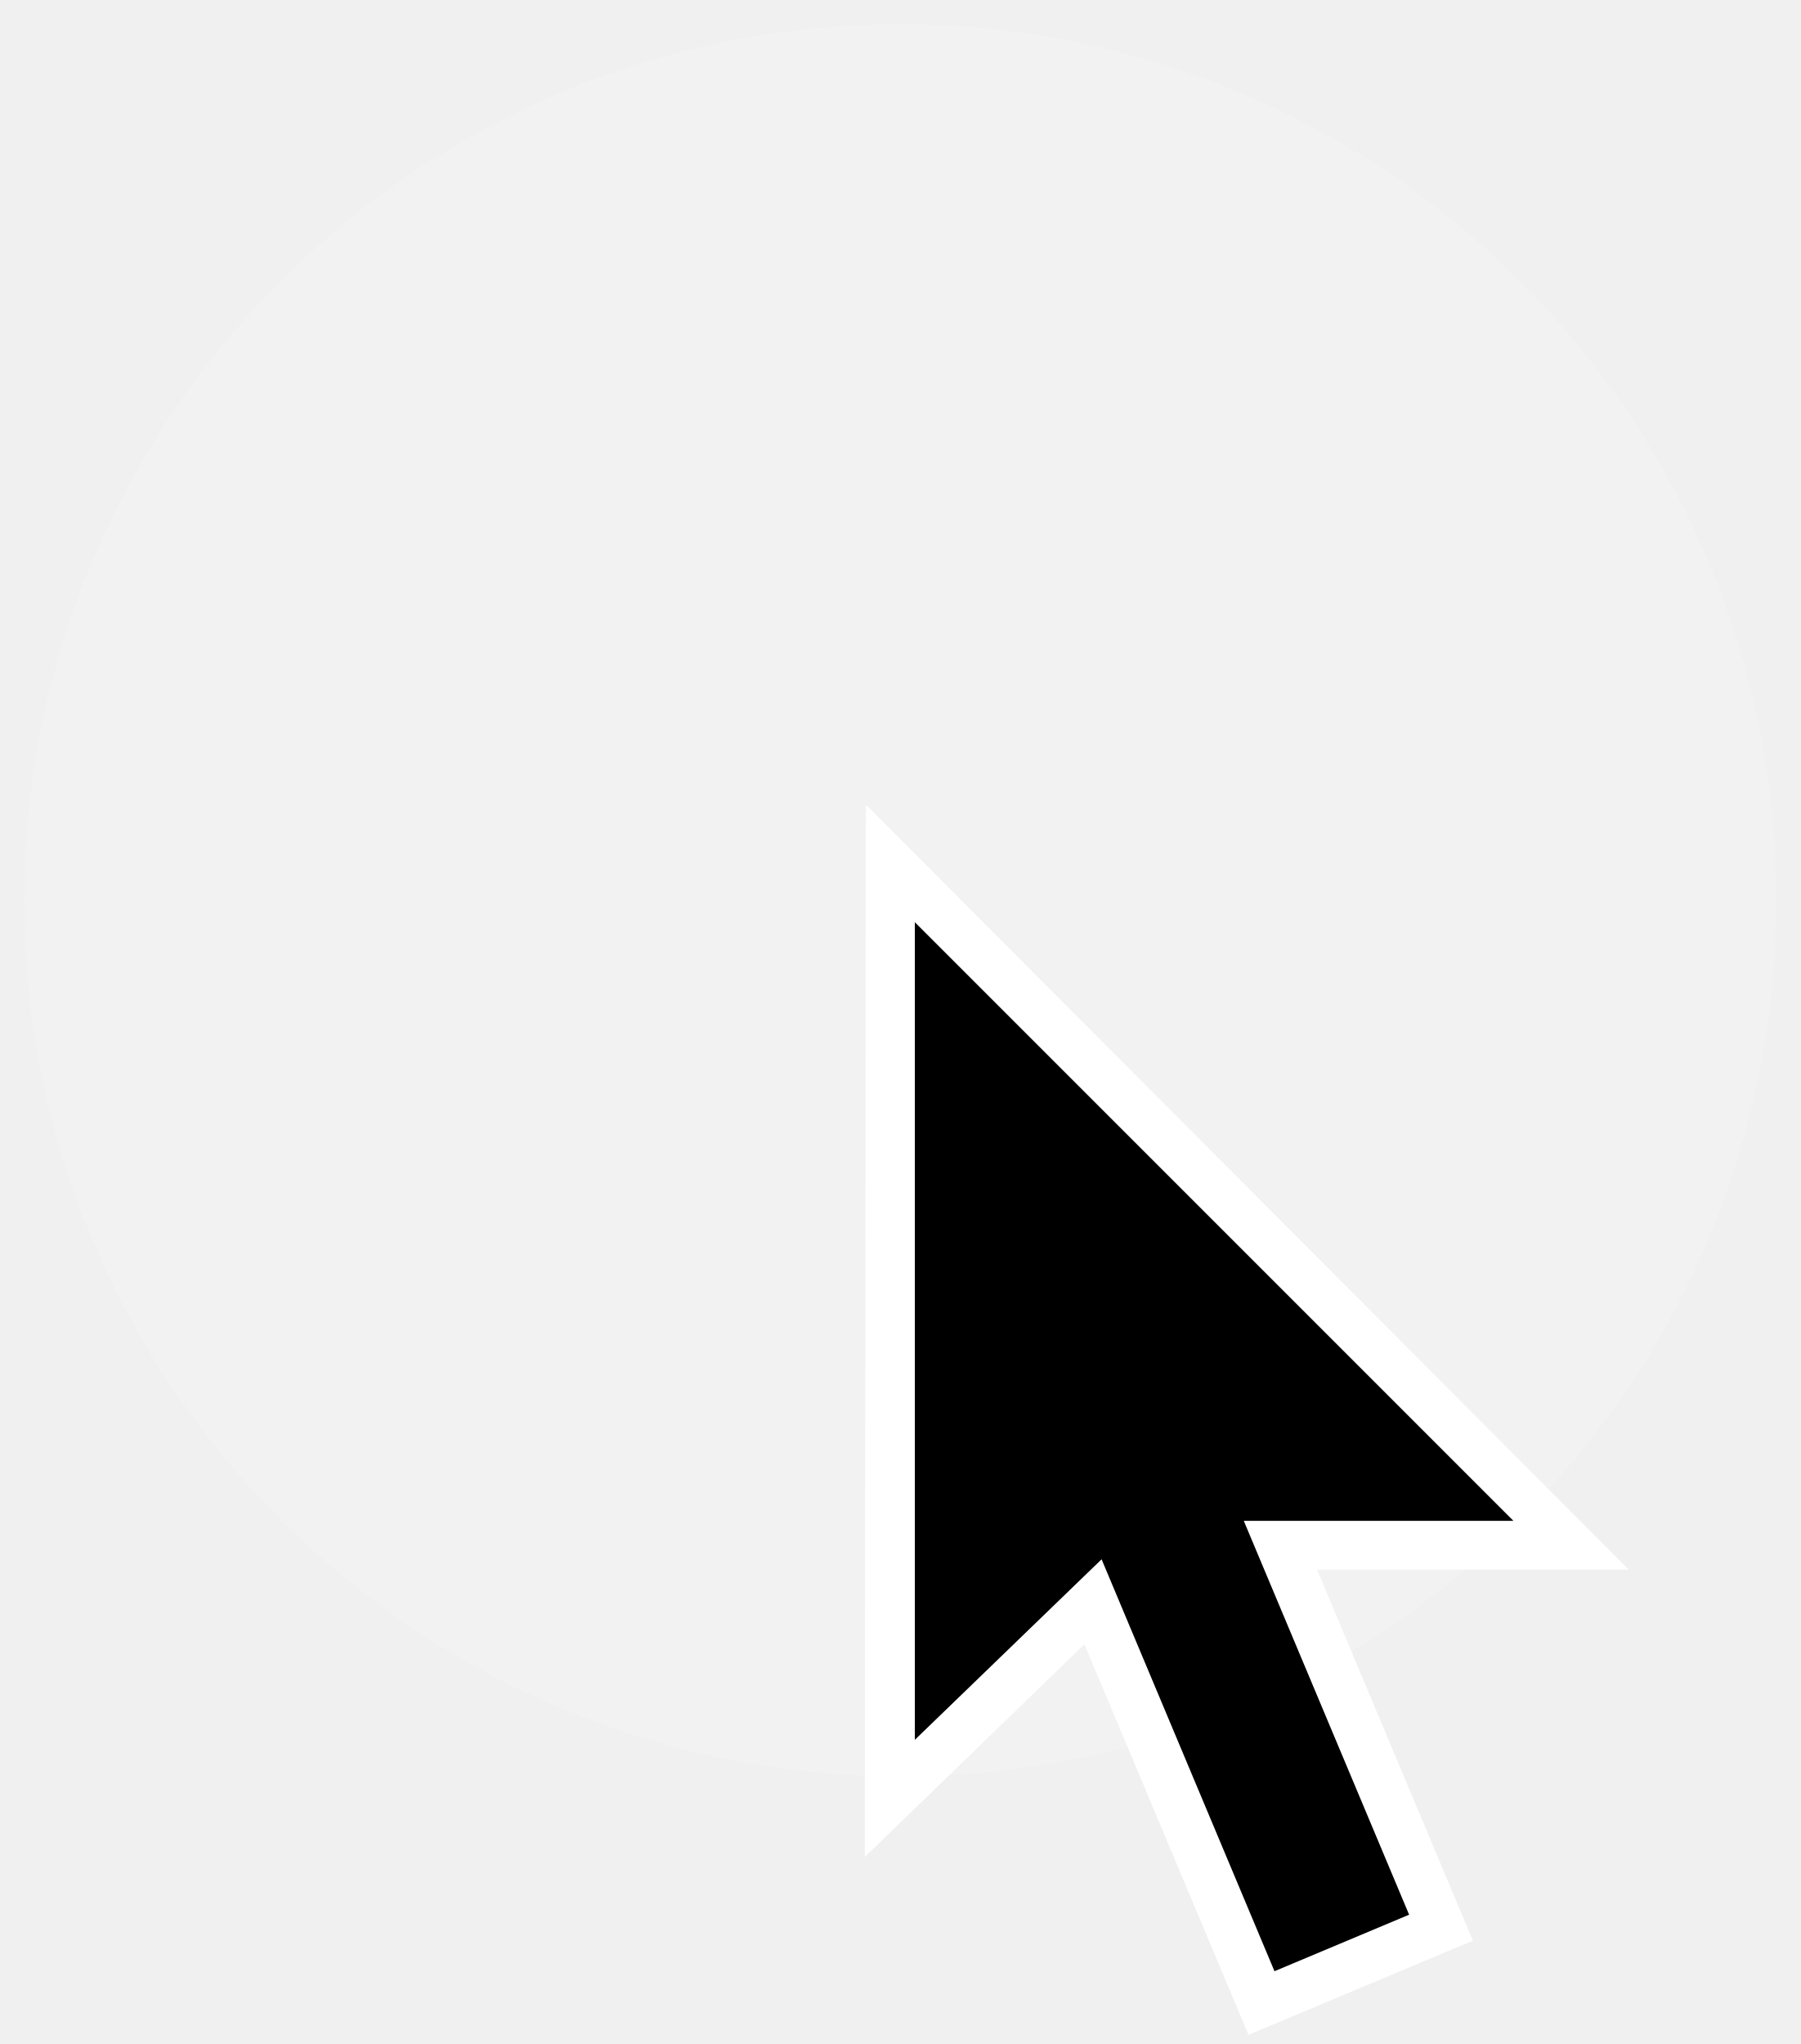
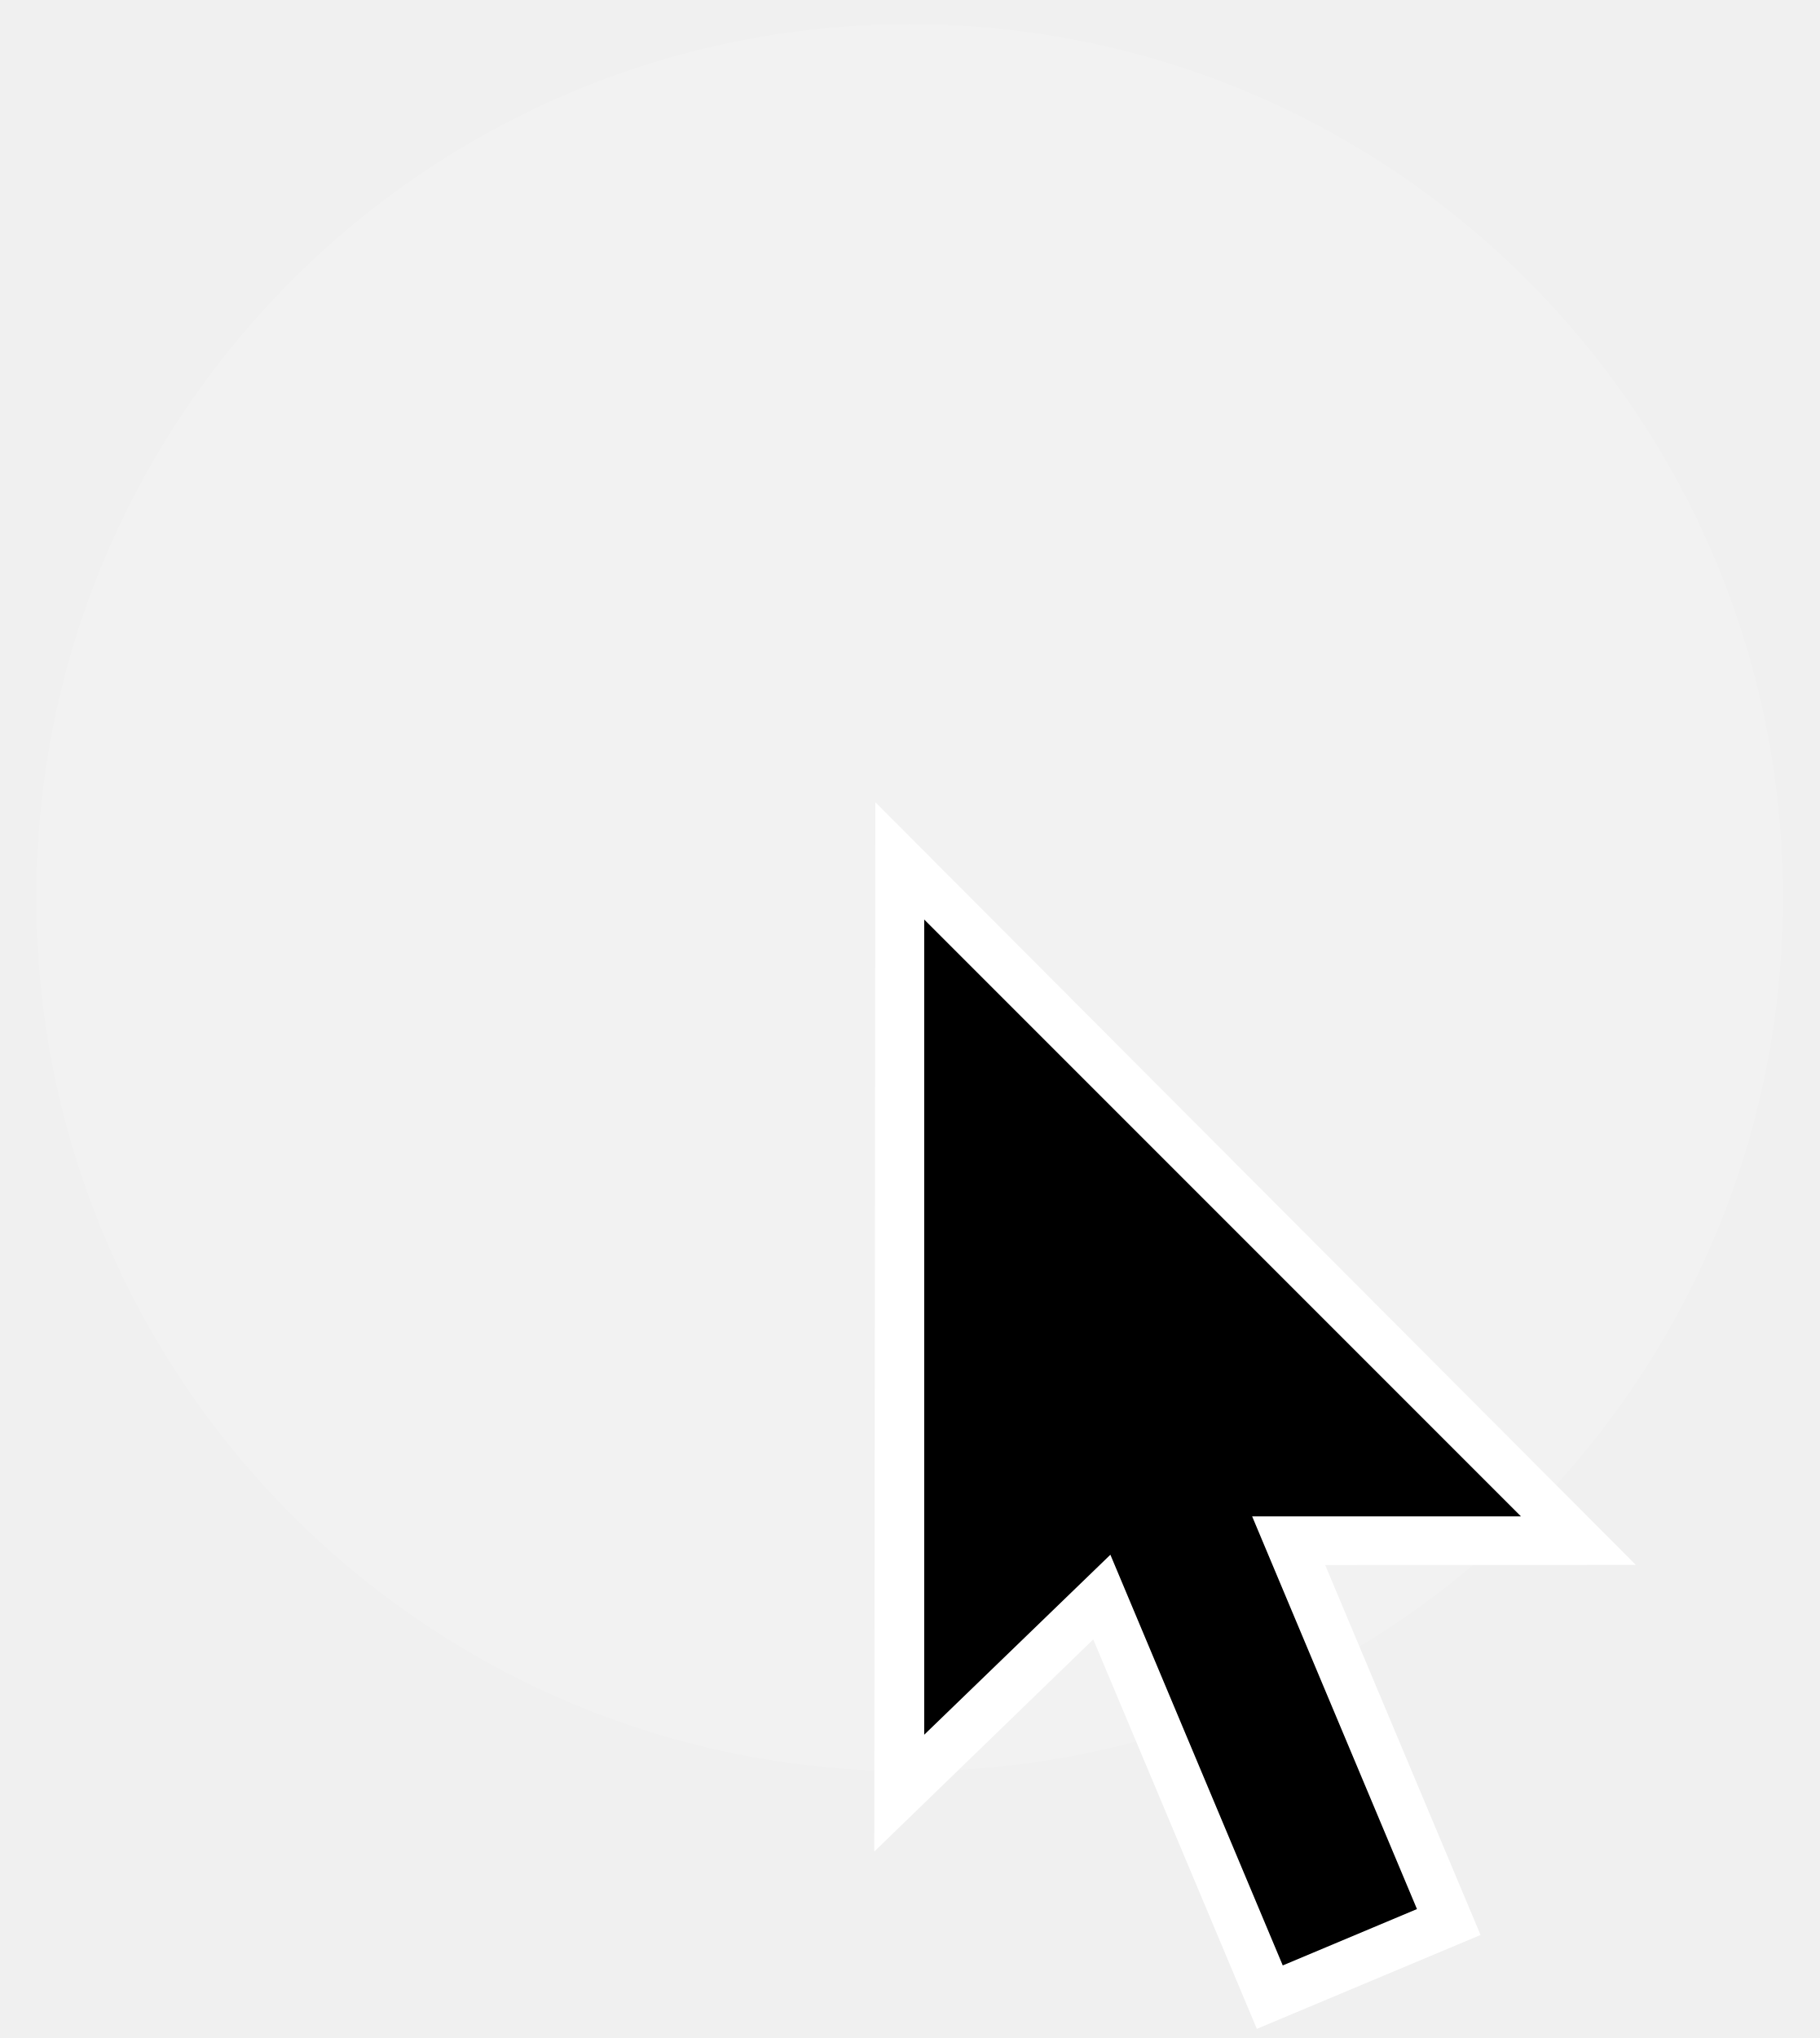
- <svg xmlns="http://www.w3.org/2000/svg" width="74" height="84" viewBox="0 0 74 84">
+ <svg xmlns="http://www.w3.org/2000/svg" width="50" height="56" viewBox="0 0 74 84">
  <circle class="highlight" cx="37" cy="37" r="36" style="fill: #fff; opacity: 0.15;" />
  <path class="pointer-outer" d="m35.587 33.066-.045 43.249 9.027-8.744 6.744 16.052 9.222-3.869-6.404-15.247 12.806-.006-31.35-31.435Z" style="fill: #fff" />
  <path class="pointer-inner" d="M37.6 71.5V37.9l24.6 24.6H51.119l6.795 16.186-5.533 2.323-7.106-16.928L37.6 71.5Z" style="fill: #000" />
</svg>
